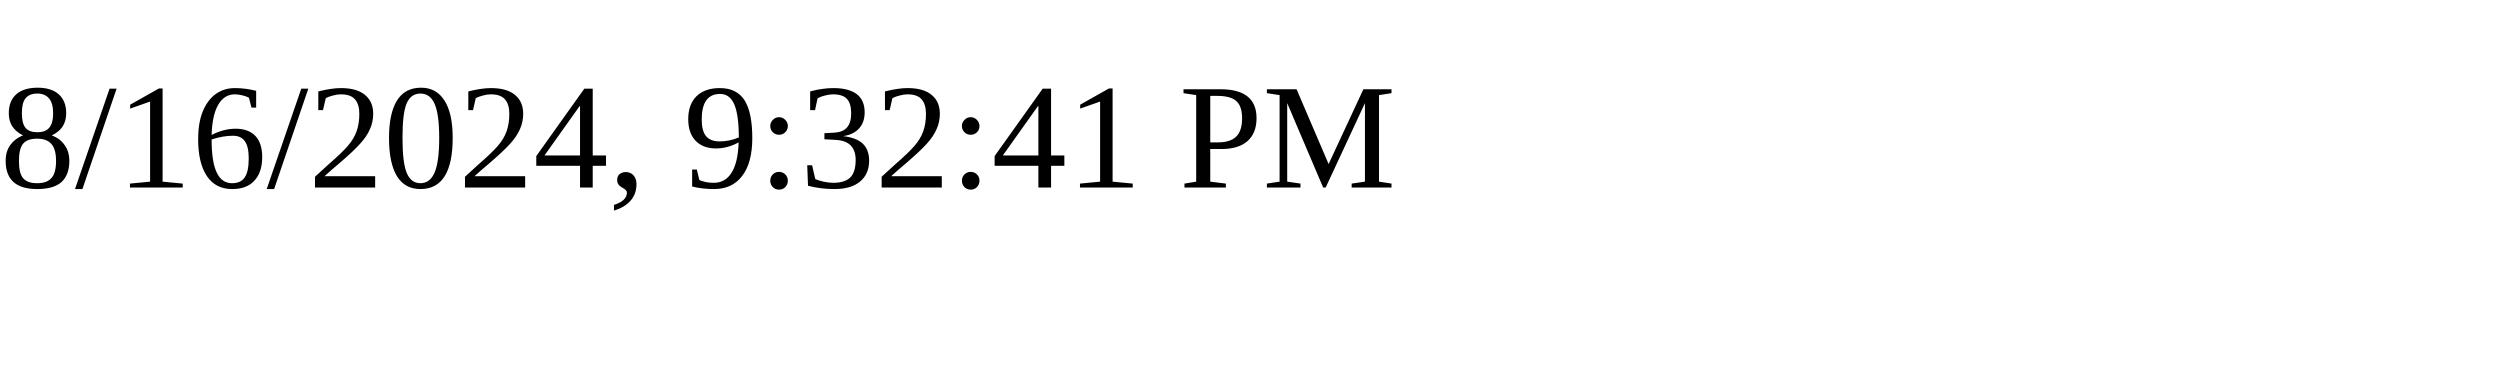
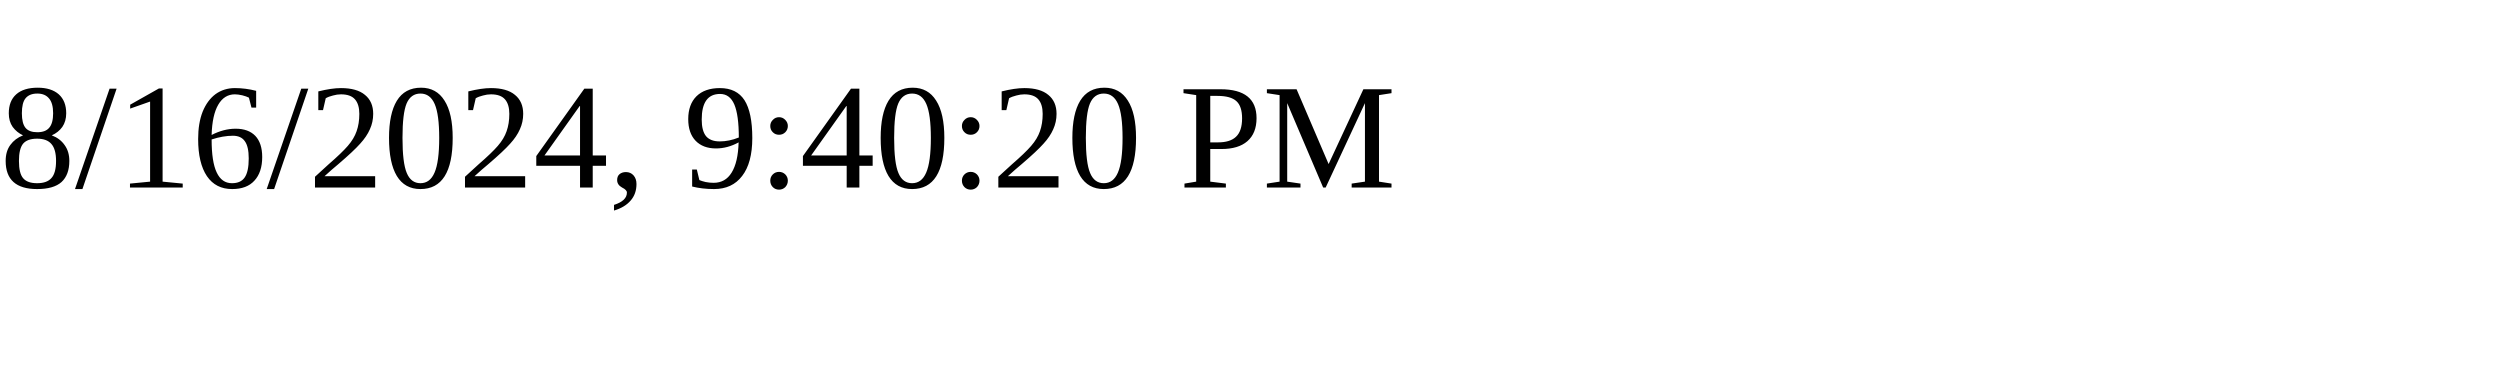
<svg xmlns="http://www.w3.org/2000/svg" height="30" width="200">
-   <text x="0" y="15">8/16/2024, 9:32:41 PM</text>
+   <text x="0" y="15">8/16/2024, 9:40:20 PM</text>
</svg>
